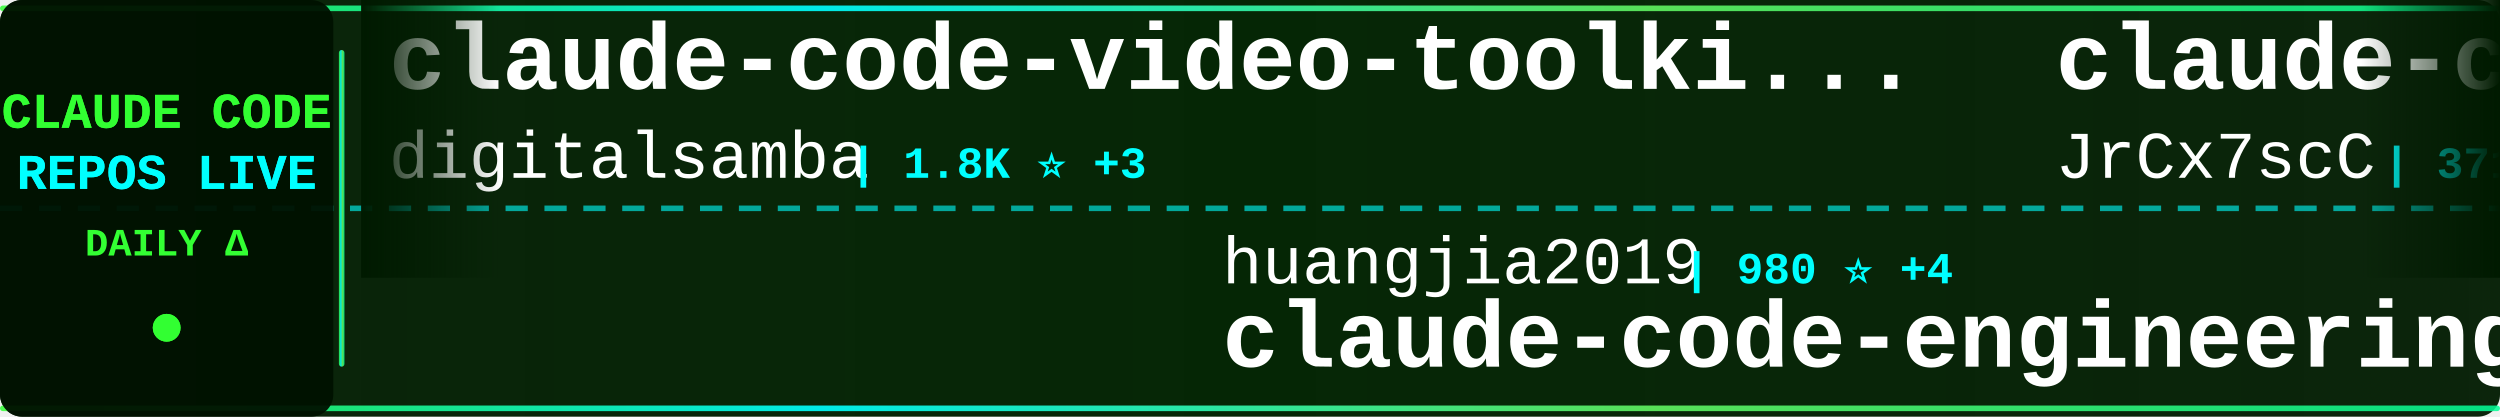
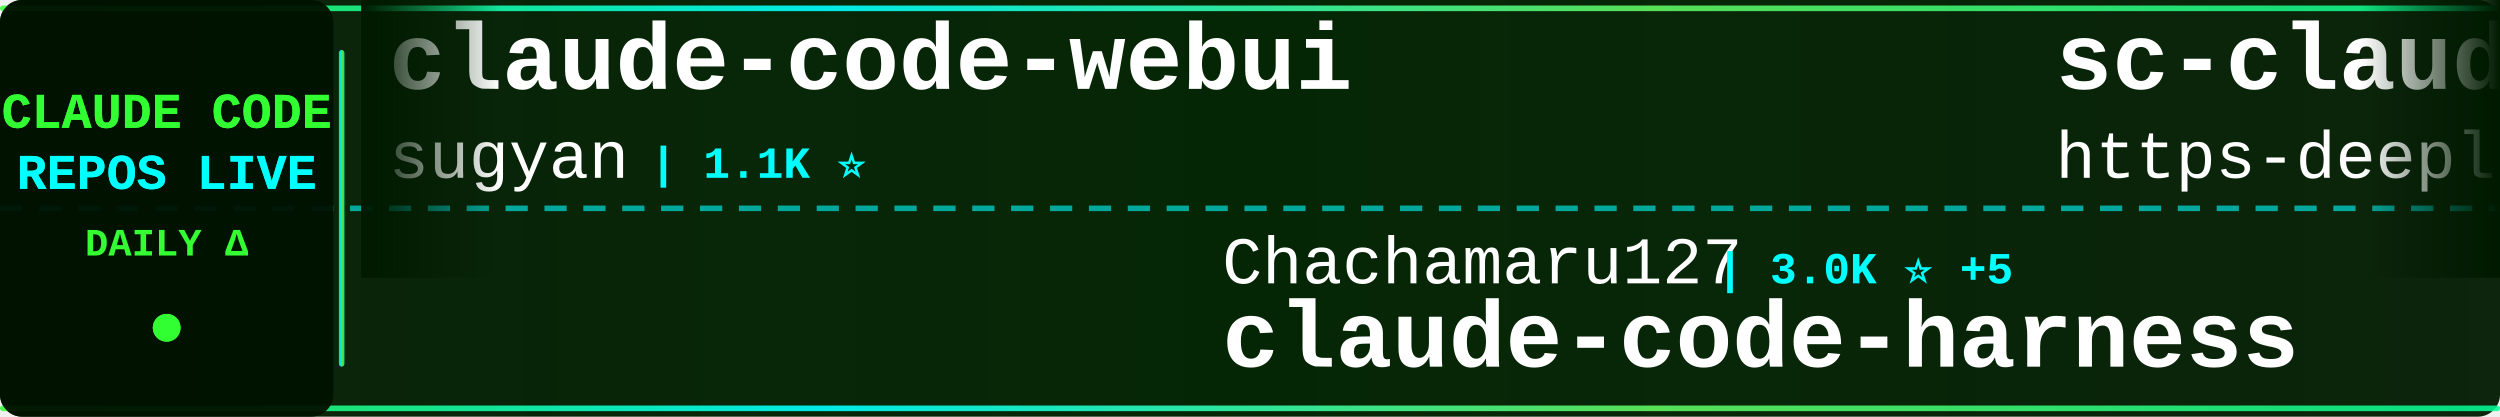
<svg xmlns="http://www.w3.org/2000/svg" width="900" height="150">
  <defs>
    <linearGradient id="tickerBg" x1="0%" y1="0%" x2="100%" y2="0%">
      <stop offset="0%" style="stop-color:#001a00;stop-opacity:0.95" />
      <stop offset="50%" style="stop-color:#002200;stop-opacity:0.98" />
      <stop offset="100%" style="stop-color:#001a00;stop-opacity:0.95" />
    </linearGradient>
    <linearGradient id="borderGrad" x1="0%" y1="0%" x2="100%" y2="0%">
      <stop offset="0%" style="stop-color:#33ff33;stop-opacity:0.85">
        <animate attributeName="stop-opacity" values="0.85;1;0.85" dur="2s" repeatCount="indefinite" />
      </stop>
      <stop offset="33%" style="stop-color:#00ffff;stop-opacity:0.9">
        <animate attributeName="stop-opacity" values="0.9;1;0.9" dur="2.2s" repeatCount="indefinite" />
      </stop>
      <stop offset="66%" style="stop-color:#66ff66;stop-opacity:0.85">
        <animate attributeName="stop-opacity" values="0.85;1;0.85" dur="1.8s" repeatCount="indefinite" />
      </stop>
      <stop offset="100%" style="stop-color:#00ff99;stop-opacity:0.85">
        <animate attributeName="stop-opacity" values="0.85;1;0.85" dur="2s" repeatCount="indefinite" />
      </stop>
    </linearGradient>
    <filter id="textGlow">
      <feGaussianBlur stdDeviation="0.1" result="coloredBlur" />
      <feMerge>
        <feMergeNode in="coloredBlur" />
        <feMergeNode in="SourceGraphic" />
      </feMerge>
    </filter>
    <filter id="metricGlow">
      <feGaussianBlur stdDeviation="0.2" result="coloredBlur" />
      <feMerge>
        <feMergeNode in="coloredBlur" />
        <feMergeNode in="SourceGraphic" />
      </feMerge>
    </filter>
    <linearGradient id="leftFade" x1="0%" y1="0%" x2="100%" y2="0%">
      <stop offset="0%" style="stop-color:#001a00;stop-opacity:1" />
      <stop offset="100%" style="stop-color:#001a00;stop-opacity:0" />
    </linearGradient>
    <linearGradient id="rightFade" x1="0%" y1="0%" x2="100%" y2="0%">
      <stop offset="0%" style="stop-color:#001a00;stop-opacity:0" />
      <stop offset="100%" style="stop-color:#001a00;stop-opacity:1" />
    </linearGradient>
  </defs>
  <rect width="900" height="150" fill="url(#tickerBg)" rx="8" />
  <rect x="0" y="2" width="900" height="2" fill="url(#borderGrad)" rx="1" />
  <rect x="0" y="146" width="900" height="2" fill="url(#borderGrad)" rx="1" />
  <line x1="0" y1="75" x2="900" y2="75" stroke="#00ffff" stroke-width="2" stroke-dasharray="8 6" opacity="0.6" />
  <rect x="0" y="0" width="120" height="150" fill="#001100" opacity="0.95" rx="8" />
  <text x="60" y="46" font-family="'Courier New', monospace" font-size="18" font-weight="bold" fill="#33ff33" text-anchor="middle" filter="url(#textGlow)">
    CLAUDE CODE
  </text>
  <text x="60" y="68" font-family="'Courier New', monospace" font-size="18" font-weight="bold" fill="#00ffff" text-anchor="middle" filter="url(#textGlow)">
    REPOS LIVE
  </text>
  <text x="60" y="92" font-family="'Courier New', monospace" font-size="14" font-weight="bold" fill="#33ff33" text-anchor="middle">
    DAILY Δ
  </text>
  <circle cx="60" cy="118" r="5" fill="#33ff33" filter="url(#metricGlow)">
    <animate attributeName="r" values="4;6;4" dur="1.5s" repeatCount="indefinite" />
    <animate attributeName="opacity" values="0.6;1;0.6" dur="1.5s" repeatCount="indefinite" />
  </circle>
  <rect x="122" y="18" width="2" height="114" fill="url(#borderGrad)" rx="1" />
  <clipPath id="tickerClip">
    <rect x="130" y="0" width="770" height="150" />
  </clipPath>
  <g clip-path="url(#tickerClip)">
    <g id="tickerItems">
      <animateTransform attributeName="transform" attributeType="XML" type="translate" from="0 0" to="-3000 0" dur="54s" repeatCount="indefinite" />
      <g transform="translate(0, 0)">
-         <text x="140" y="32" font-family="'Courier New', monospace" font-size="34" font-weight="bold" fill="#ffffff">claude-code-video-toolki...</text>
-         <text x="140" y="64" font-family="'Courier New', monospace" font-size="24" font-weight="normal" fill="#ffffff" opacity="1.0">digitalsamba</text>
-         <text x="306" y="64" font-family="'Courier New', monospace" font-size="16" font-weight="bold" fill="#00ffff"> | 1.8K ⭐ +3</text>
+         <text x="140" y="32" font-family="'Courier New', monospace" font-size="34" font-weight="bold" fill="#ffffff">claude-code-webui</text>
+         <text x="140" y="64" font-family="'Courier New', monospace" font-size="24" font-weight="normal" fill="#ffffff" opacity="1.0">sugyan</text>
+         <text x="234" y="64" font-family="'Courier New', monospace" font-size="16" font-weight="bold" fill="#00ffff"> | 1.1K ⭐</text>
      </g>
      <g transform="translate(300, 0)">
-         <text x="140" y="102" font-family="'Courier New', monospace" font-size="24" font-weight="normal" fill="#ffffff" opacity="1.0">huangjia2019</text>
-         <text x="306" y="102" font-family="'Courier New', monospace" font-size="16" font-weight="bold" fill="#00ffff"> | 980 ⭐ +4</text>
-         <text x="140" y="132" font-family="'Courier New', monospace" font-size="34" font-weight="bold" fill="#ffffff">claude-code-engineering</text>
+         <text x="140" y="102" font-family="'Courier New', monospace" font-size="24" font-weight="normal" fill="#ffffff" opacity="1.0">Chachamaru127</text>
+         <text x="318" y="102" font-family="'Courier New', monospace" font-size="16" font-weight="bold" fill="#00ffff"> | 3.0K ⭐ +5</text>
+         <text x="140" y="132" font-family="'Courier New', monospace" font-size="34" font-weight="bold" fill="#ffffff">claude-code-harness</text>
      </g>
      <g transform="translate(600, 0)">
-         <text x="140" y="32" font-family="'Courier New', monospace" font-size="34" font-weight="bold" fill="#ffffff">claude-code-source</text>
-         <text x="140" y="64" font-family="'Courier New', monospace" font-size="24" font-weight="normal" fill="#ffffff" opacity="1.0">JrCx7scC</text>
-         <text x="258" y="64" font-family="'Courier New', monospace" font-size="16" font-weight="bold" fill="#00ffff"> | 371 ⭐</text>
+         <text x="140" y="32" font-family="'Courier New', monospace" font-size="34" font-weight="bold" fill="#ffffff">sc-claude-code-files</text>
+         <text x="140" y="64" font-family="'Courier New', monospace" font-size="24" font-weight="normal" fill="#ffffff" opacity="1.0">https-deeplearning-ai</text>
+         <text x="414" y="64" font-family="'Courier New', monospace" font-size="16" font-weight="bold" fill="#00ffff"> | 533 ⭐</text>
      </g>
      <g transform="translate(900, 0)">
-         <text x="140" y="102" font-family="'Courier New', monospace" font-size="24" font-weight="normal" fill="#ffffff" opacity="1.0">https-deeplearning-ai</text>
-         <text x="414" y="102" font-family="'Courier New', monospace" font-size="16" font-weight="bold" fill="#00ffff"> | 533 ⭐</text>
-         <text x="140" y="132" font-family="'Courier New', monospace" font-size="34" font-weight="bold" fill="#ffffff">sc-claude-code-files</text>
+         <text x="140" y="102" font-family="'Courier New', monospace" font-size="24" font-weight="normal" fill="#ffffff" opacity="1.0">zebbern</text>
+         <text x="246" y="102" font-family="'Courier New', monospace" font-size="16" font-weight="bold" fill="#00ffff"> | 4.4K ⭐ +2</text>
+         <text x="140" y="132" font-family="'Courier New', monospace" font-size="34" font-weight="bold" fill="#ffffff">claude-code-guide</text>
      </g>
      <g transform="translate(1200, 0)">
-         <text x="140" y="32" font-family="'Courier New', monospace" font-size="34" font-weight="bold" fill="#ffffff">claude-code-rust</text>
-         <text x="140" y="64" font-family="'Courier New', monospace" font-size="24" font-weight="normal" fill="#ffffff" opacity="1.0">lorryjovens-hub</text>
-         <text x="342" y="64" font-family="'Courier New', monospace" font-size="16" font-weight="bold" fill="#00ffff"> | 1.7K ⭐ +3</text>
+         <text x="140" y="32" font-family="'Courier New', monospace" font-size="34" font-weight="bold" fill="#ffffff">claude-code-source</text>
+         <text x="140" y="64" font-family="'Courier New', monospace" font-size="24" font-weight="normal" fill="#ffffff" opacity="1.0">hangsman</text>
+         <text x="258" y="64" font-family="'Courier New', monospace" font-size="16" font-weight="bold" fill="#00ffff"> | 787 ⭐</text>
      </g>
      <g transform="translate(1500, 0)">
-         <text x="140" y="102" font-family="'Courier New', monospace" font-size="24" font-weight="normal" fill="#ffffff" opacity="1.0">kodu-ai</text>
-         <text x="246" y="102" font-family="'Courier New', monospace" font-size="16" font-weight="bold" fill="#00ffff"> | 5.3K ⭐ +1</text>
-         <text x="140" y="132" font-family="'Courier New', monospace" font-size="34" font-weight="bold" fill="#ffffff">claude-coder</text>
+         <text x="140" y="102" font-family="'Courier New', monospace" font-size="24" font-weight="normal" fill="#ffffff" opacity="1.0">luyao618</text>
+         <text x="258" y="102" font-family="'Courier New', monospace" font-size="16" font-weight="bold" fill="#00ffff"> | 1.6K ⭐ +5</text>
+         <text x="140" y="132" font-family="'Courier New', monospace" font-size="34" font-weight="bold" fill="#ffffff">Claude-Code-Source-Study</text>
      </g>
      <g transform="translate(1800, 0)">
-         <text x="140" y="32" font-family="'Courier New', monospace" font-size="34" font-weight="bold" fill="#ffffff">claude-code-tudou</text>
-         <text x="140" y="64" font-family="'Courier New', monospace" font-size="24" font-weight="normal" fill="#ffffff" opacity="1.0">AICoderTudou</text>
-         <text x="306" y="64" font-family="'Courier New', monospace" font-size="16" font-weight="bold" fill="#00ffff"> | 498 ⭐</text>
+         <text x="140" y="32" font-family="'Courier New', monospace" font-size="34" font-weight="bold" fill="#ffffff">pi-vs-claude-code</text>
+         <text x="140" y="64" font-family="'Courier New', monospace" font-size="24" font-weight="normal" fill="#ffffff" opacity="1.0">disler</text>
+         <text x="234" y="64" font-family="'Courier New', monospace" font-size="16" font-weight="bold" fill="#00ffff"> | 1.5K ⭐ +9</text>
      </g>
      <g transform="translate(2100, 0)">
-         <text x="140" y="102" font-family="'Courier New', monospace" font-size="24" font-weight="normal" fill="#ffffff" opacity="1.0">anthropics</text>
-         <text x="282" y="102" font-family="'Courier New', monospace" font-size="16" font-weight="bold" fill="#00ffff"> | 5.5K ⭐ +7</text>
-         <text x="140" y="132" font-family="'Courier New', monospace" font-size="34" font-weight="bold" fill="#ffffff">claude-code-security-rev...</text>
+         <text x="140" y="102" font-family="'Courier New', monospace" font-size="24" font-weight="normal" fill="#ffffff" opacity="1.0">fazxes</text>
+         <text x="234" y="102" font-family="'Courier New', monospace" font-size="16" font-weight="bold" fill="#00ffff"> | 225 ⭐</text>
+         <text x="140" y="132" font-family="'Courier New', monospace" font-size="34" font-weight="bold" fill="#ffffff">Claude-code</text>
      </g>
      <g transform="translate(2400, 0)">
-         <text x="140" y="32" font-family="'Courier New', monospace" font-size="34" font-weight="bold" fill="#ffffff">ClaudeCode</text>
-         <text x="140" y="64" font-family="'Courier New', monospace" font-size="24" font-weight="normal" fill="#ffffff" opacity="1.0">guanshan</text>
-         <text x="258" y="64" font-family="'Courier New', monospace" font-size="16" font-weight="bold" fill="#00ffff"> | 61 ⭐</text>
+         <text x="140" y="32" font-family="'Courier New', monospace" font-size="34" font-weight="bold" fill="#ffffff">ECC</text>
+         <text x="140" y="64" font-family="'Courier New', monospace" font-size="24" font-weight="normal" fill="#ffffff" opacity="1.0">affaan-m</text>
+         <text x="258" y="64" font-family="'Courier New', monospace" font-size="16" font-weight="bold" fill="#00ffff"> | 230.1K ⭐ +439</text>
      </g>
      <g transform="translate(2700, 0)">
+         <text x="140" y="102" font-family="'Courier New', monospace" font-size="24" font-weight="normal" fill="#ffffff" opacity="1.0">guanshan</text>
+         <text x="258" y="102" font-family="'Courier New', monospace" font-size="16" font-weight="bold" fill="#00ffff"> | 61 ⭐</text>
+         <text x="140" y="132" font-family="'Courier New', monospace" font-size="34" font-weight="bold" fill="#ffffff">ClaudeCode</text>
+       </g>
+       <g transform="translate(3000, 0)">
+         <text x="140" y="32" font-family="'Courier New', monospace" font-size="34" font-weight="bold" fill="#ffffff">claude-code-webui</text>
+         <text x="140" y="64" font-family="'Courier New', monospace" font-size="24" font-weight="normal" fill="#ffffff" opacity="1.0">sugyan</text>
+         <text x="234" y="64" font-family="'Courier New', monospace" font-size="16" font-weight="bold" fill="#00ffff"> | 1.1K ⭐</text>
+       </g>
+       <g transform="translate(3300, 0)">
        <text x="140" y="102" font-family="'Courier New', monospace" font-size="24" font-weight="normal" fill="#ffffff" opacity="1.0">Chachamaru127</text>
-         <text x="318" y="102" font-family="'Courier New', monospace" font-size="16" font-weight="bold" fill="#00ffff"> | 3.0K ⭐ +4</text>
+         <text x="318" y="102" font-family="'Courier New', monospace" font-size="16" font-weight="bold" fill="#00ffff"> | 3.0K ⭐ +5</text>
        <text x="140" y="132" font-family="'Courier New', monospace" font-size="34" font-weight="bold" fill="#ffffff">claude-code-harness</text>
      </g>
-       <g transform="translate(3000, 0)">
-         <text x="140" y="32" font-family="'Courier New', monospace" font-size="34" font-weight="bold" fill="#ffffff">claude-code-video-toolki...</text>
-         <text x="140" y="64" font-family="'Courier New', monospace" font-size="24" font-weight="normal" fill="#ffffff" opacity="1.0">digitalsamba</text>
-         <text x="306" y="64" font-family="'Courier New', monospace" font-size="16" font-weight="bold" fill="#00ffff"> | 1.8K ⭐ +3</text>
-       </g>
-       <g transform="translate(3300, 0)">
-         <text x="140" y="102" font-family="'Courier New', monospace" font-size="24" font-weight="normal" fill="#ffffff" opacity="1.0">huangjia2019</text>
-         <text x="306" y="102" font-family="'Courier New', monospace" font-size="16" font-weight="bold" fill="#00ffff"> | 980 ⭐ +4</text>
-         <text x="140" y="132" font-family="'Courier New', monospace" font-size="34" font-weight="bold" fill="#ffffff">claude-code-engineering</text>
-       </g>
      <g transform="translate(3600, 0)">
-         <text x="140" y="32" font-family="'Courier New', monospace" font-size="34" font-weight="bold" fill="#ffffff">claude-code-source</text>
-         <text x="140" y="64" font-family="'Courier New', monospace" font-size="24" font-weight="normal" fill="#ffffff" opacity="1.0">JrCx7scC</text>
-         <text x="258" y="64" font-family="'Courier New', monospace" font-size="16" font-weight="bold" fill="#00ffff"> | 371 ⭐</text>
+         <text x="140" y="32" font-family="'Courier New', monospace" font-size="34" font-weight="bold" fill="#ffffff">sc-claude-code-files</text>
+         <text x="140" y="64" font-family="'Courier New', monospace" font-size="24" font-weight="normal" fill="#ffffff" opacity="1.0">https-deeplearning-ai</text>
+         <text x="414" y="64" font-family="'Courier New', monospace" font-size="16" font-weight="bold" fill="#00ffff"> | 533 ⭐</text>
      </g>
      <g transform="translate(3900, 0)">
-         <text x="140" y="102" font-family="'Courier New', monospace" font-size="24" font-weight="normal" fill="#ffffff" opacity="1.0">https-deeplearning-ai</text>
-         <text x="414" y="102" font-family="'Courier New', monospace" font-size="16" font-weight="bold" fill="#00ffff"> | 533 ⭐</text>
-         <text x="140" y="132" font-family="'Courier New', monospace" font-size="34" font-weight="bold" fill="#ffffff">sc-claude-code-files</text>
+         <text x="140" y="102" font-family="'Courier New', monospace" font-size="24" font-weight="normal" fill="#ffffff" opacity="1.0">zebbern</text>
+         <text x="246" y="102" font-family="'Courier New', monospace" font-size="16" font-weight="bold" fill="#00ffff"> | 4.4K ⭐ +2</text>
+         <text x="140" y="132" font-family="'Courier New', monospace" font-size="34" font-weight="bold" fill="#ffffff">claude-code-guide</text>
      </g>
    </g>
  </g>
  <rect x="130" y="0" width="50" height="100" fill="url(#leftFade)" />
  <rect x="850" y="0" width="50" height="100" fill="url(#rightFade)" />
</svg>
